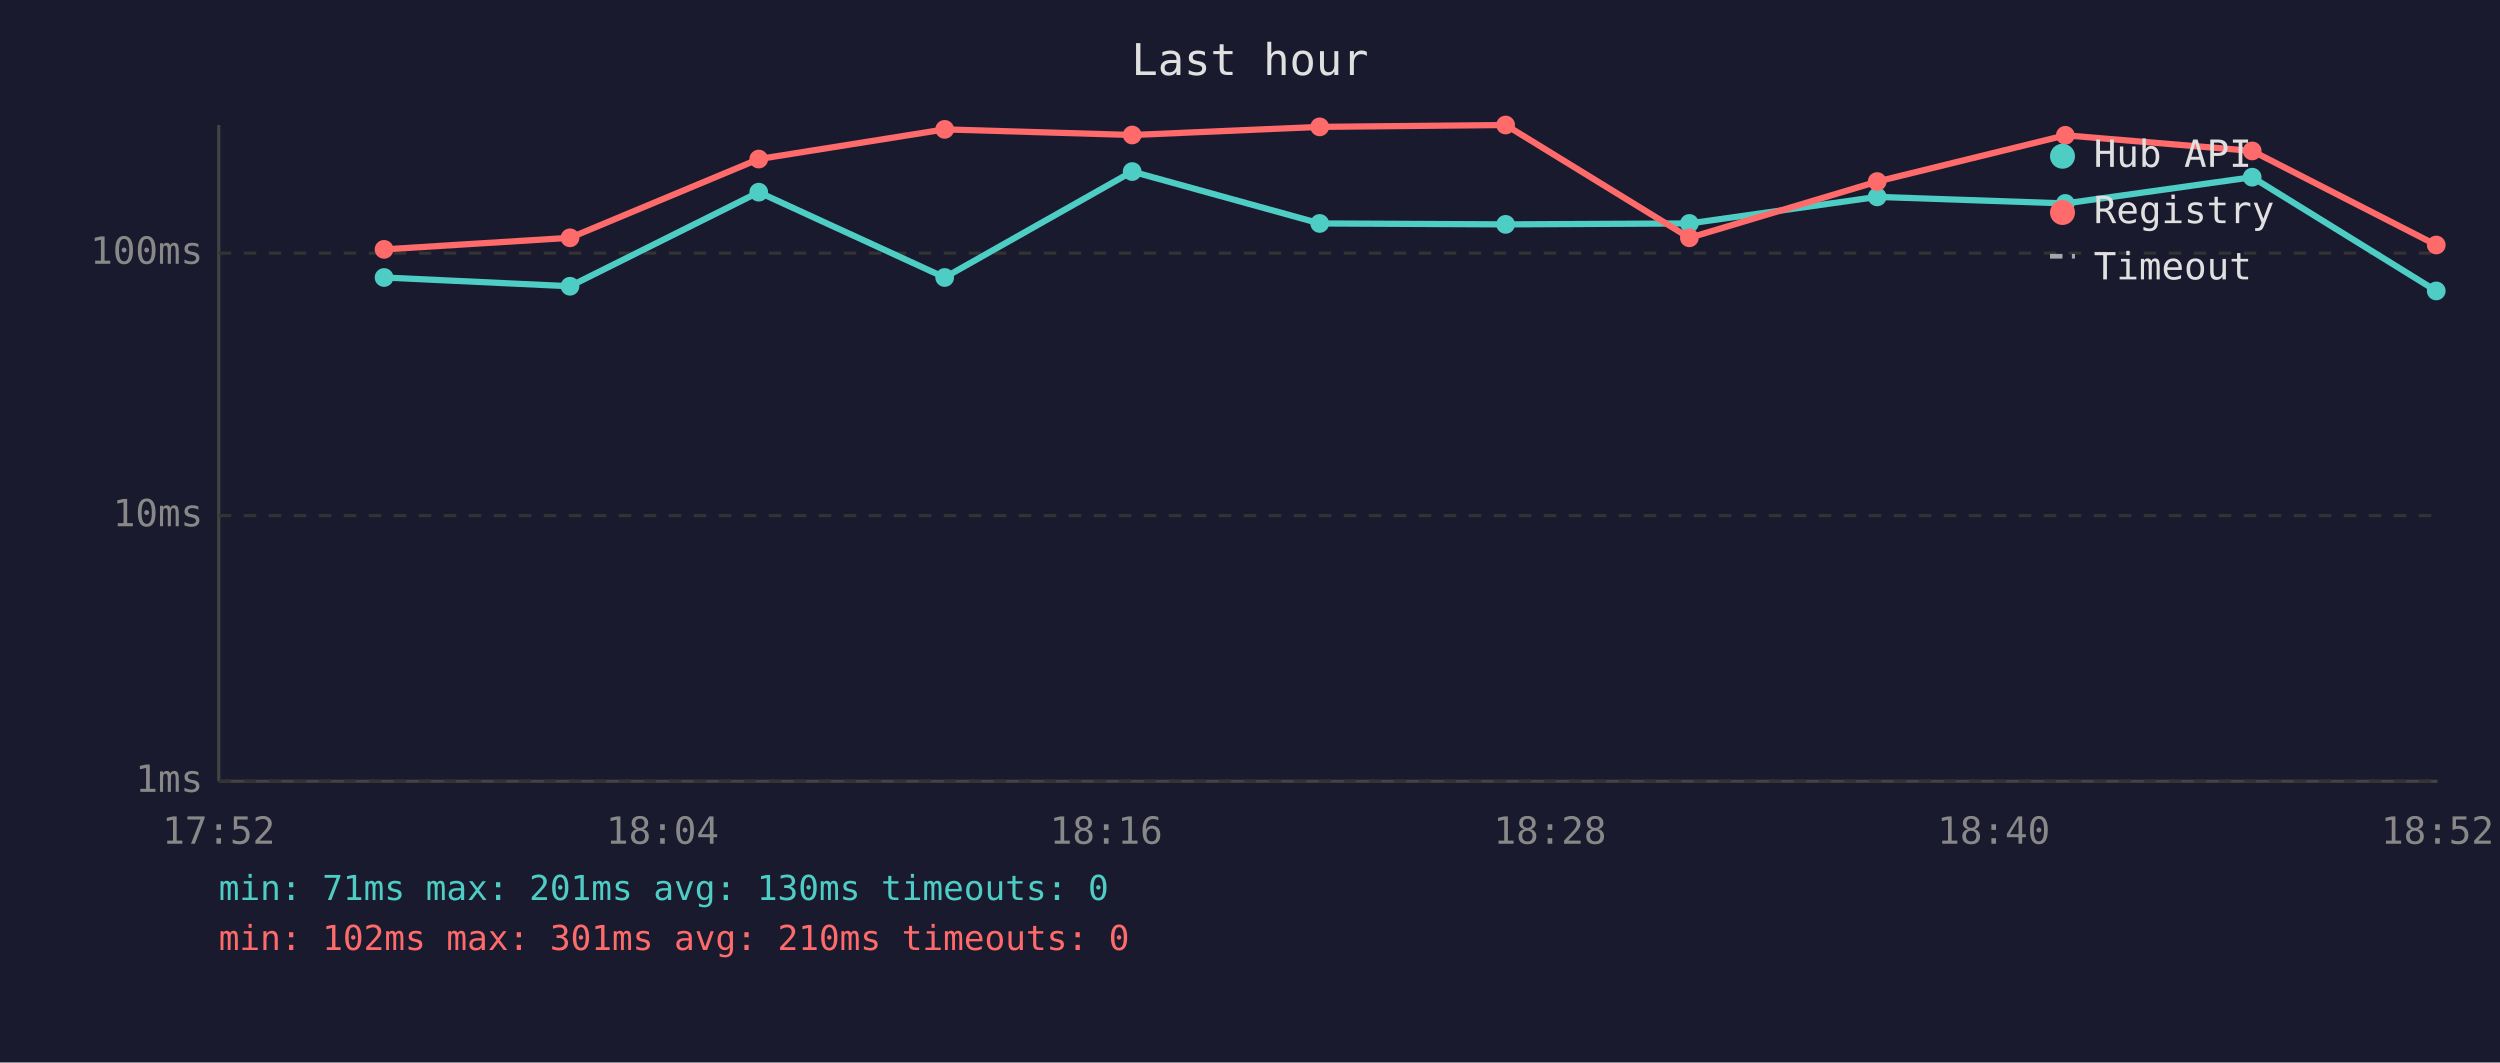
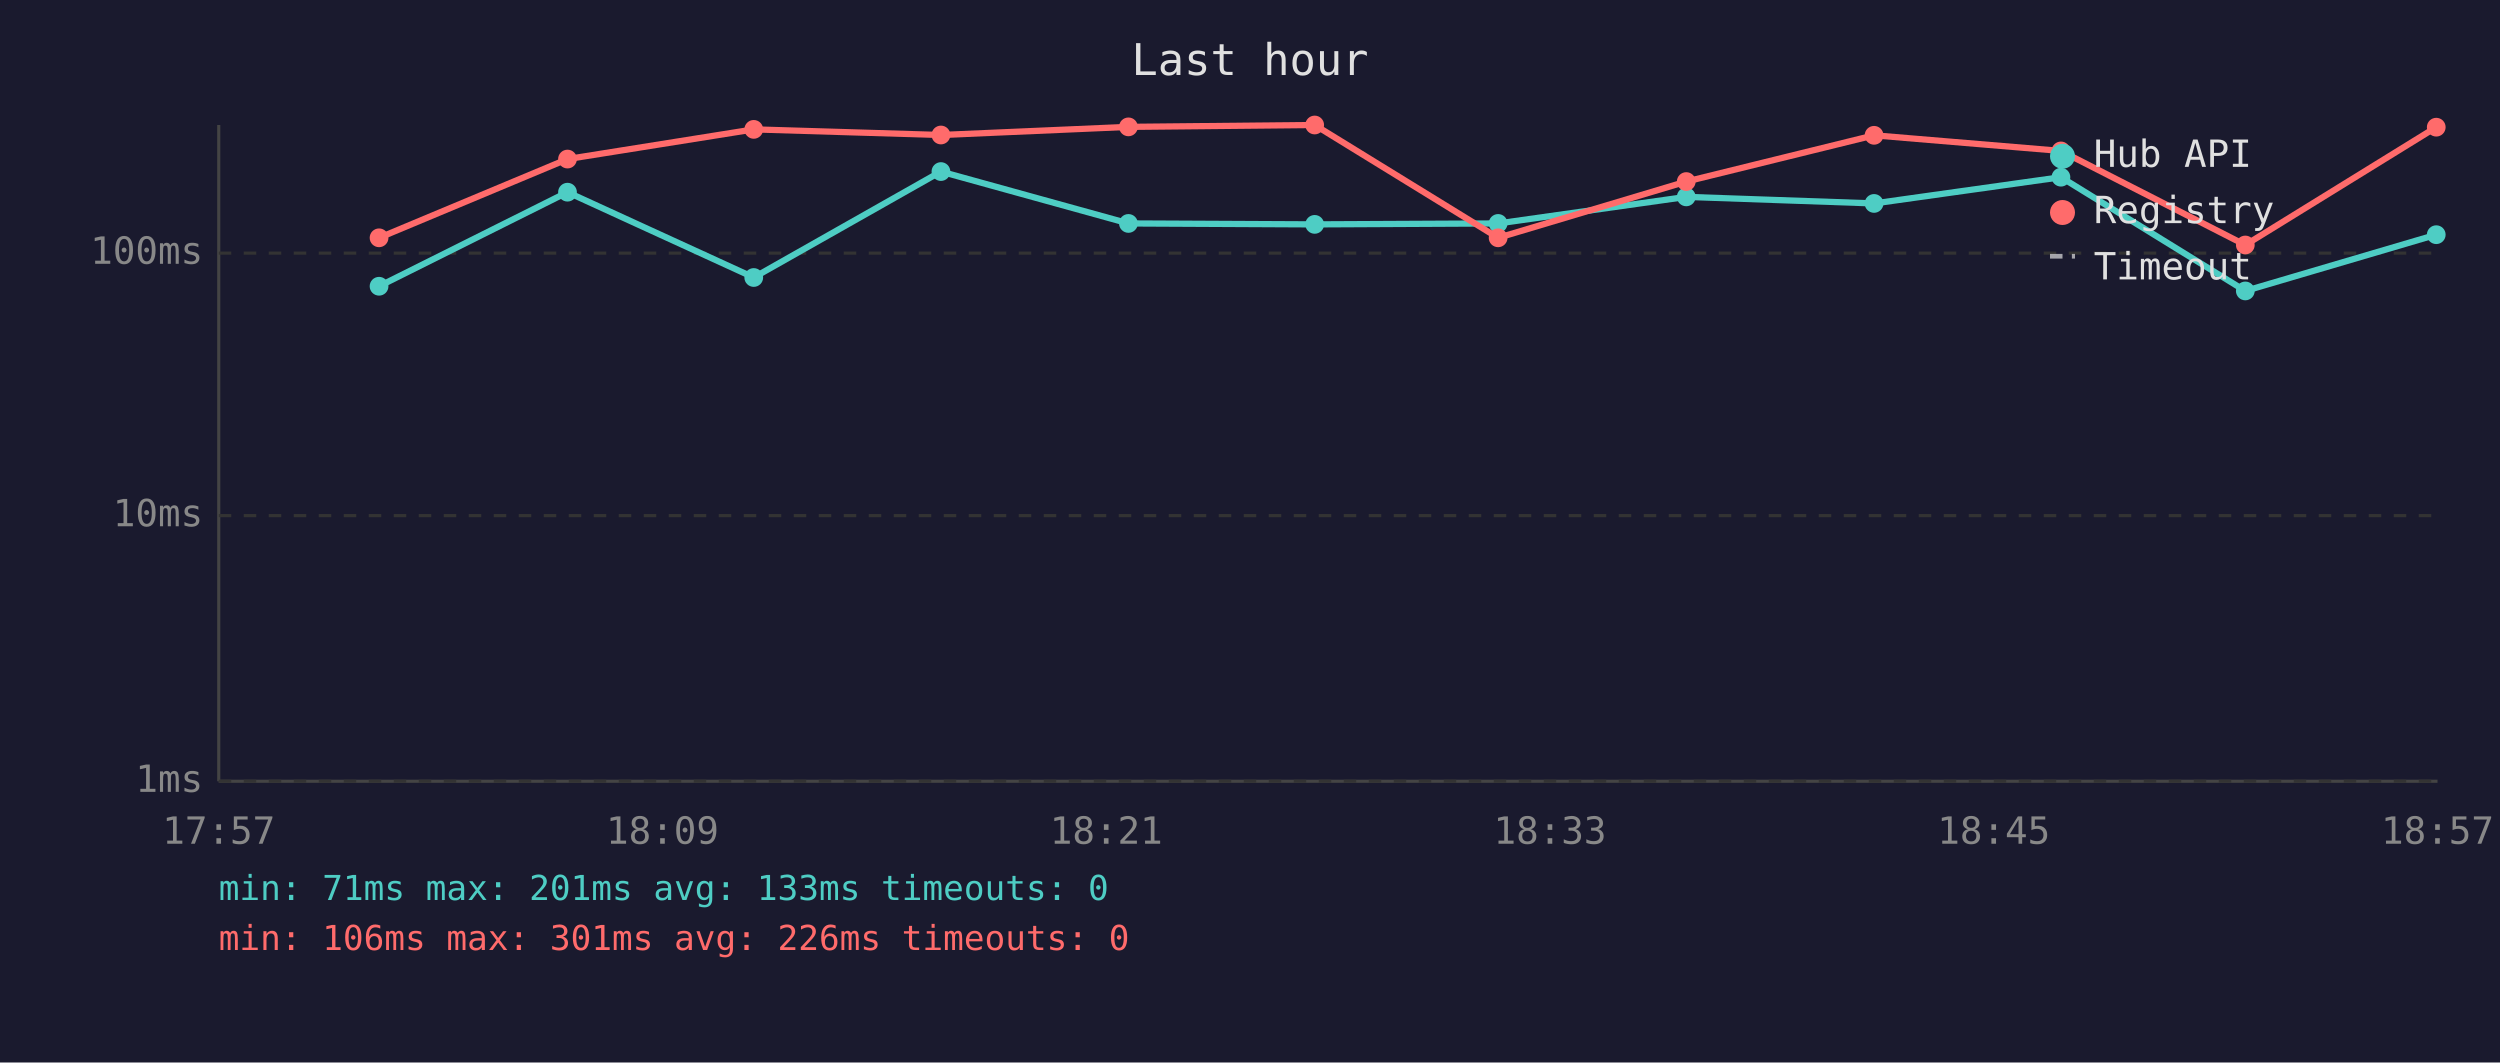
<svg xmlns="http://www.w3.org/2000/svg" viewBox="0 0 800 340" font-family="monospace" font-size="12">
  <rect width="800" height="340" fill="#1a1a2e" />
  <text x="400" y="24" fill="#e0e0e0" font-size="14" text-anchor="middle">Last hour</text>
  <line x1="70" y1="40" x2="70" y2="250" stroke="#444" stroke-width="1" />
  <line x1="70" y1="250" x2="780" y2="250" stroke="#444" stroke-width="1" />
  <line x1="70" y1="250" x2="780" y2="250" stroke="#333" stroke-width="1" stroke-dasharray="4" />
  <text x="65" y="250" fill="#888" text-anchor="end" dominant-baseline="middle">1ms</text>
  <line x1="70" y1="165" x2="780" y2="165" stroke="#333" stroke-width="1" stroke-dasharray="4" />
  <text x="65" y="165" fill="#888" text-anchor="end" dominant-baseline="middle">10ms</text>
  <line x1="70" y1="81" x2="780" y2="81" stroke="#333" stroke-width="1" stroke-dasharray="4" />
  <text x="65" y="81" fill="#888" text-anchor="end" dominant-baseline="middle">100ms</text>
-   <text x="70" y="270" fill="#888" text-anchor="middle">17:52</text>
-   <text x="212" y="270" fill="#888" text-anchor="middle">18:04</text>
-   <text x="354" y="270" fill="#888" text-anchor="middle">18:16</text>
-   <text x="496" y="270" fill="#888" text-anchor="middle">18:28</text>
-   <text x="638" y="270" fill="#888" text-anchor="middle">18:40</text>
-   <text x="780" y="270" fill="#888" text-anchor="middle">18:52</text>
-   <polyline points="122.9,88.8 182.4,91.6 242.8,61.5 302.3,88.8 362.3,54.9 422.3,71.5 481.8,71.8 540.6,71.5 600.7,63.0 660.9,65.1 720.7,56.7 779.6,93.1" fill="none" stroke="#4ecdc4" stroke-width="2" opacity="1" />
-   <circle cx="122.9" cy="88.8" r="3" fill="#4ecdc4" />
-   <circle cx="182.4" cy="91.6" r="3" fill="#4ecdc4" />
-   <circle cx="242.8" cy="61.5" r="3" fill="#4ecdc4" />
-   <circle cx="302.3" cy="88.8" r="3" fill="#4ecdc4" />
-   <circle cx="362.3" cy="54.9" r="3" fill="#4ecdc4" />
-   <circle cx="422.3" cy="71.5" r="3" fill="#4ecdc4" />
-   <circle cx="481.8" cy="71.8" r="3" fill="#4ecdc4" />
-   <circle cx="540.6" cy="71.5" r="3" fill="#4ecdc4" />
-   <circle cx="600.7" cy="63.0" r="3" fill="#4ecdc4" />
-   <circle cx="660.9" cy="65.1" r="3" fill="#4ecdc4" />
-   <circle cx="720.7" cy="56.7" r="3" fill="#4ecdc4" />
-   <circle cx="779.6" cy="93.1" r="3" fill="#4ecdc4" />
-   <polyline points="122.9,79.8 182.4,76.1 242.8,50.9 302.3,41.4 362.3,43.2 422.3,40.6 481.8,40.0 540.6,76.1 600.7,58.1 660.9,43.3 720.7,48.3 779.6,78.4" fill="none" stroke="#ff6b6b" stroke-width="2" opacity="1" />
-   <circle cx="122.9" cy="79.8" r="3" fill="#ff6b6b" />
-   <circle cx="182.4" cy="76.1" r="3" fill="#ff6b6b" />
-   <circle cx="242.8" cy="50.9" r="3" fill="#ff6b6b" />
-   <circle cx="302.3" cy="41.4" r="3" fill="#ff6b6b" />
-   <circle cx="362.3" cy="43.2" r="3" fill="#ff6b6b" />
-   <circle cx="422.3" cy="40.6" r="3" fill="#ff6b6b" />
-   <circle cx="481.8" cy="40.0" r="3" fill="#ff6b6b" />
-   <circle cx="540.6" cy="76.1" r="3" fill="#ff6b6b" />
-   <circle cx="600.7" cy="58.1" r="3" fill="#ff6b6b" />
-   <circle cx="660.9" cy="43.3" r="3" fill="#ff6b6b" />
-   <circle cx="720.7" cy="48.3" r="3" fill="#ff6b6b" />
-   <circle cx="779.6" cy="78.4" r="3" fill="#ff6b6b" />
+   <text x="70" y="270" fill="#888" text-anchor="middle">17:57</text>
+   <text x="212" y="270" fill="#888" text-anchor="middle">18:09</text>
+   <text x="354" y="270" fill="#888" text-anchor="middle">18:21</text>
+   <text x="496" y="270" fill="#888" text-anchor="middle">18:33</text>
+   <text x="638" y="270" fill="#888" text-anchor="middle">18:45</text>
+   <text x="780" y="270" fill="#888" text-anchor="middle">18:57</text>
+   <polyline points="121.3,91.6 181.6,61.5 241.2,88.8 301.1,54.9 361.1,71.5 420.7,71.8 479.4,71.5 539.6,63.0 599.7,65.1 659.5,56.7 718.5,93.1 779.6,75.1" fill="none" stroke="#4ecdc4" stroke-width="2" opacity="1" />
+   <circle cx="121.3" cy="91.6" r="3" fill="#4ecdc4" />
+   <circle cx="181.6" cy="61.5" r="3" fill="#4ecdc4" />
+   <circle cx="241.2" cy="88.8" r="3" fill="#4ecdc4" />
+   <circle cx="301.1" cy="54.9" r="3" fill="#4ecdc4" />
+   <circle cx="361.1" cy="71.5" r="3" fill="#4ecdc4" />
+   <circle cx="420.7" cy="71.8" r="3" fill="#4ecdc4" />
+   <circle cx="479.4" cy="71.5" r="3" fill="#4ecdc4" />
+   <circle cx="539.6" cy="63.0" r="3" fill="#4ecdc4" />
+   <circle cx="599.7" cy="65.1" r="3" fill="#4ecdc4" />
+   <circle cx="659.5" cy="56.7" r="3" fill="#4ecdc4" />
+   <circle cx="718.5" cy="93.1" r="3" fill="#4ecdc4" />
+   <circle cx="779.6" cy="75.1" r="3" fill="#4ecdc4" />
+   <polyline points="121.3,76.1 181.6,50.9 241.2,41.4 301.1,43.2 361.1,40.6 420.7,40.0 479.4,76.1 539.6,58.1 599.7,43.3 659.5,48.3 718.5,78.4 779.6,40.7" fill="none" stroke="#ff6b6b" stroke-width="2" opacity="1" />
+   <circle cx="121.3" cy="76.1" r="3" fill="#ff6b6b" />
+   <circle cx="181.6" cy="50.9" r="3" fill="#ff6b6b" />
+   <circle cx="241.2" cy="41.4" r="3" fill="#ff6b6b" />
+   <circle cx="301.1" cy="43.2" r="3" fill="#ff6b6b" />
+   <circle cx="361.1" cy="40.6" r="3" fill="#ff6b6b" />
+   <circle cx="420.7" cy="40.0" r="3" fill="#ff6b6b" />
+   <circle cx="479.4" cy="76.1" r="3" fill="#ff6b6b" />
+   <circle cx="539.6" cy="58.1" r="3" fill="#ff6b6b" />
+   <circle cx="599.7" cy="43.3" r="3" fill="#ff6b6b" />
+   <circle cx="659.5" cy="48.3" r="3" fill="#ff6b6b" />
+   <circle cx="718.5" cy="78.4" r="3" fill="#ff6b6b" />
+   <circle cx="779.6" cy="40.7" r="3" fill="#ff6b6b" />
  <circle cx="660" cy="50" r="4" fill="#4ecdc4" />
  <text x="670" y="50" fill="#e0e0e0" dominant-baseline="middle">Hub API</text>
  <circle cx="660" cy="68" r="4" fill="#ff6b6b" />
  <text x="670" y="68" fill="#e0e0e0" dominant-baseline="middle">Registry</text>
  <line x1="656" y1="82" x2="664" y2="82" stroke="#e0e0e0" stroke-width="1.5" stroke-dasharray="4,3" opacity="0.7" />
  <text x="670" y="86" fill="#e0e0e0" dominant-baseline="middle">Timeout</text>
-   <text x="70" y="288" fill="#4ecdc4" font-size="11">min: 71ms  max: 201ms  avg: 130ms  timeouts: 0</text>
-   <text x="70" y="304" fill="#ff6b6b" font-size="11">min: 102ms  max: 301ms  avg: 210ms  timeouts: 0</text>
+   <text x="70" y="288" fill="#4ecdc4" font-size="11">min: 71ms  max: 201ms  avg: 133ms  timeouts: 0</text>
+   <text x="70" y="304" fill="#ff6b6b" font-size="11">min: 106ms  max: 301ms  avg: 226ms  timeouts: 0</text>
</svg>
